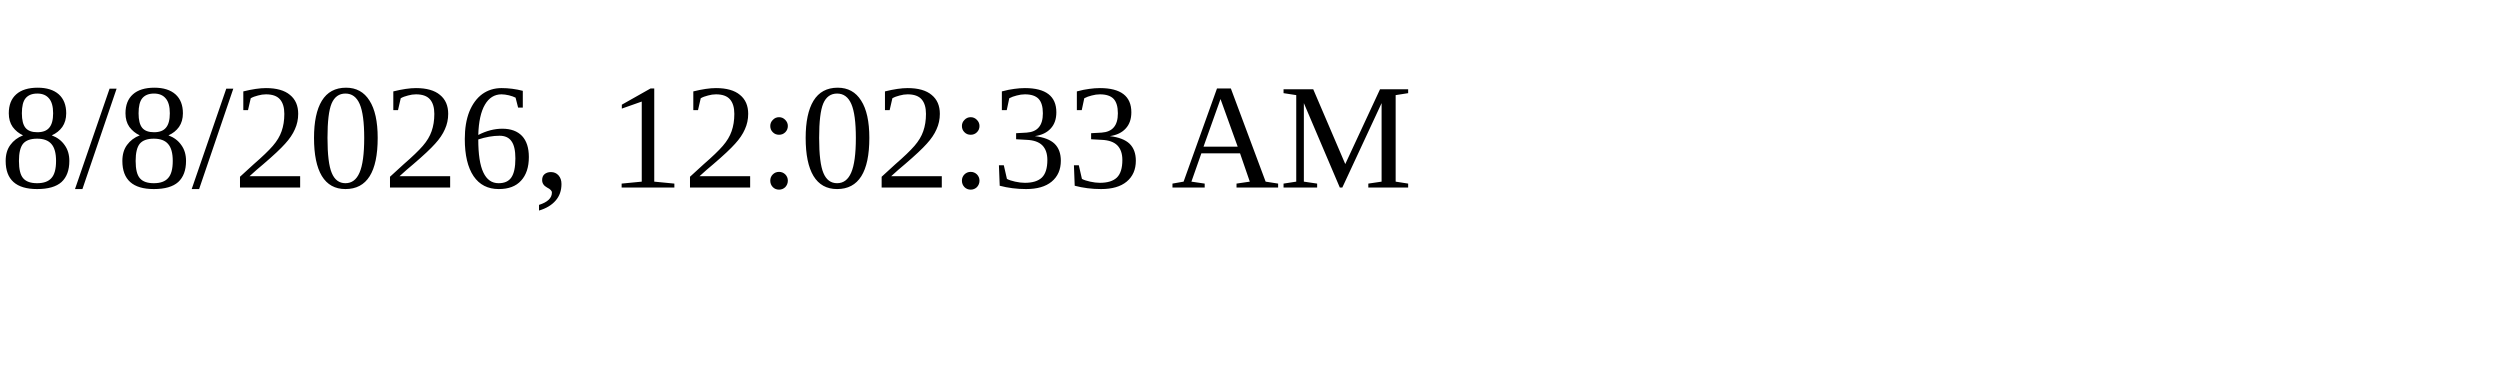
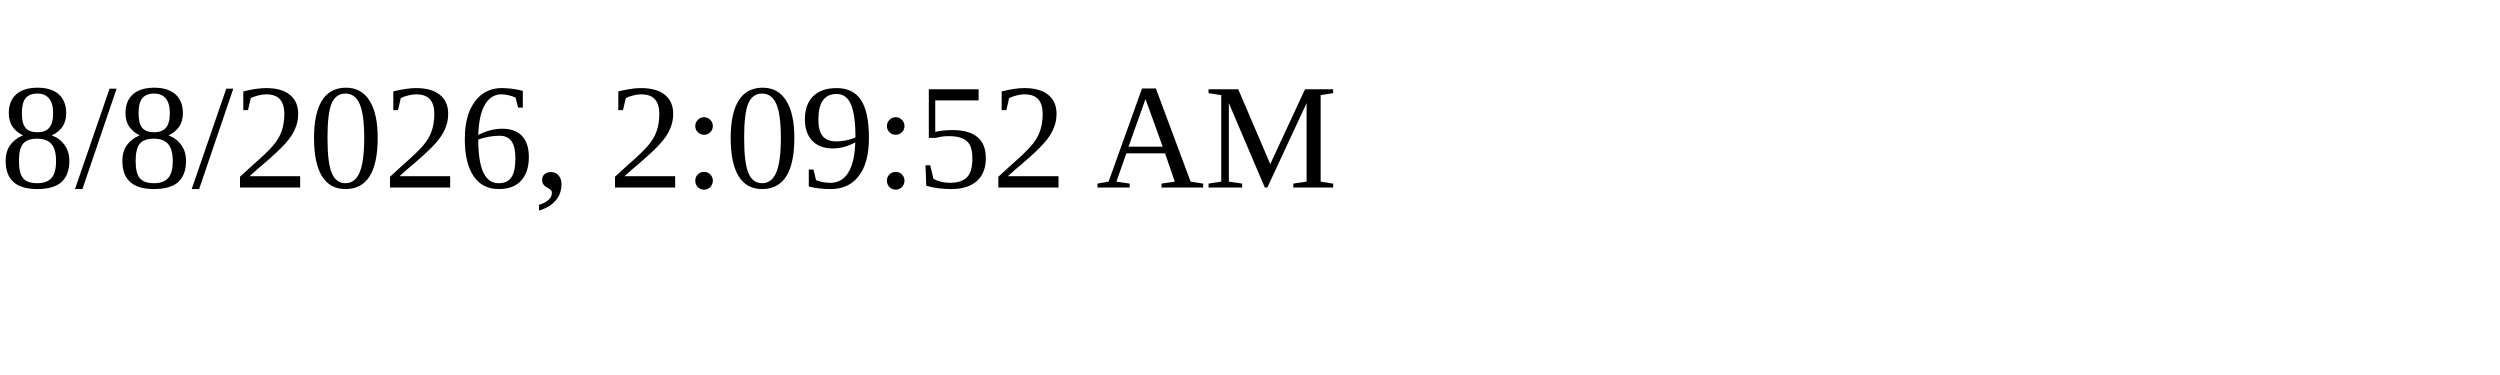
<svg xmlns="http://www.w3.org/2000/svg" height="30" width="200">
-   <text x="0" y="15">8/8/2026, 12:02:33 AM</text>
+   <text x="0" y="15">8/8/2026, 2:09:52 AM</text>
</svg>
